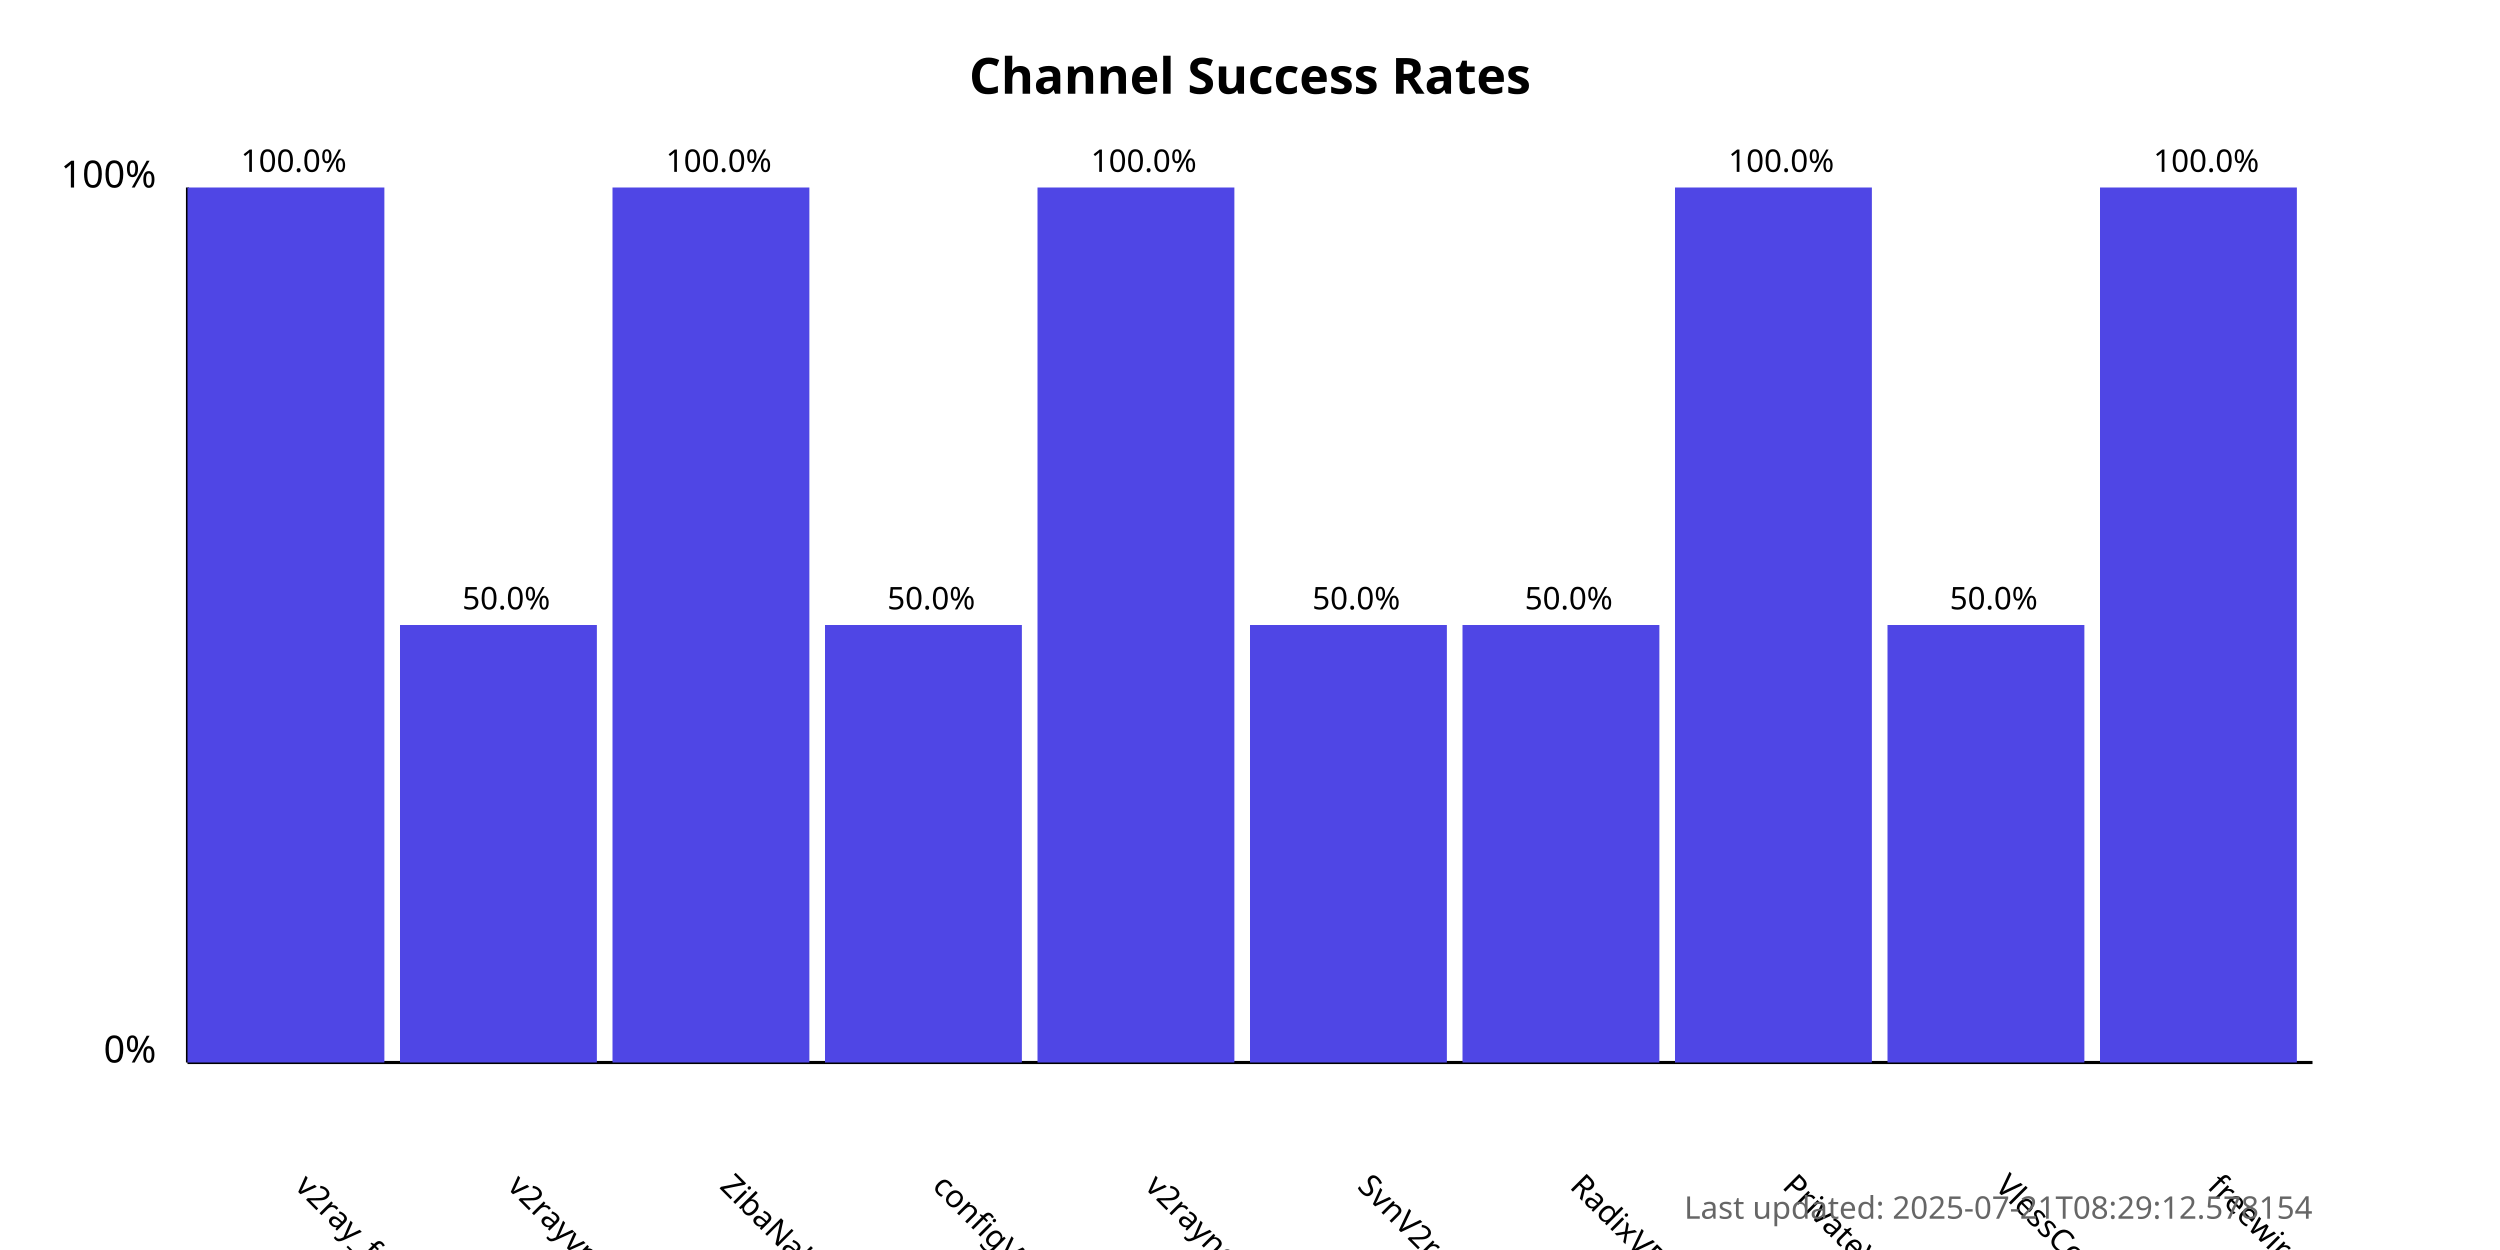
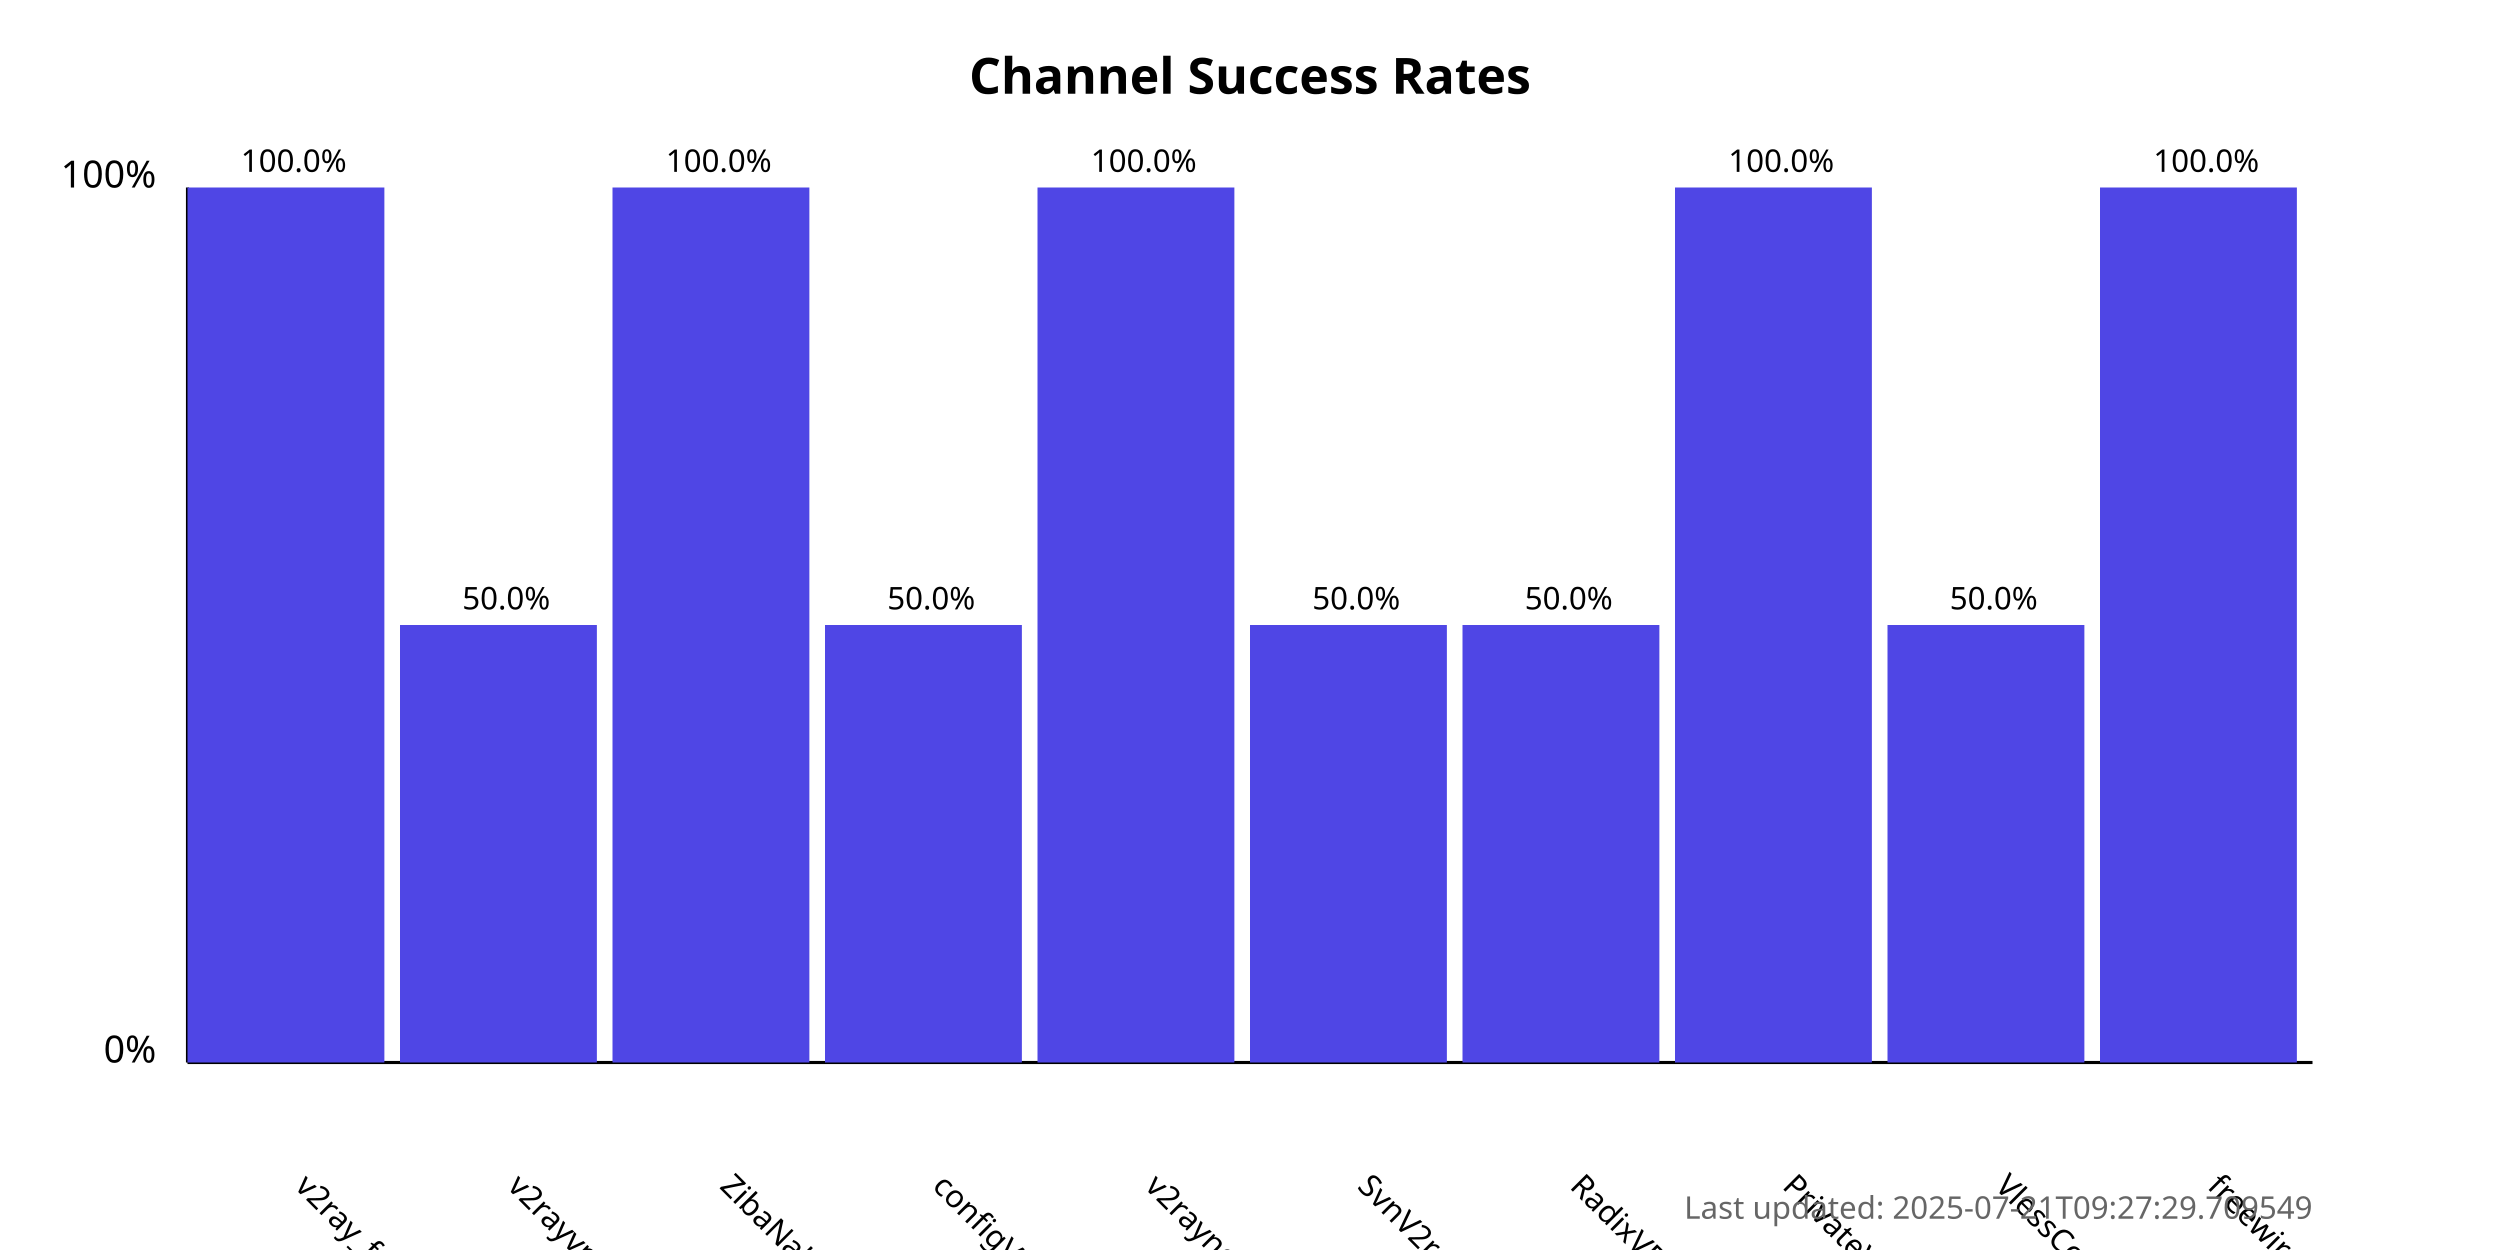
<svg xmlns="http://www.w3.org/2000/svg" width="800" height="400">
  <style>
            .chart-title { font: bold 16px sans-serif; }
            .axis-label { font: 12px sans-serif; }
            .tick-label { font: 10px sans-serif; }
            .bar { fill: #4f46e5; }
            .bar:hover { fill: #6366f1; }
            .timestamp { font: 10px sans-serif; fill: #666; }
        </style>
  <text x="400.0" y="30" text-anchor="middle" class="chart-title">
            Channel Success Rates
        </text>
  <line x1="60" y1="340" x2="60" y2="60" stroke="black" stroke-width="1" />
  <line x1="60" y1="340" x2="740" y2="340" stroke="black" stroke-width="1" />
  <text x="50" y="340" text-anchor="end" class="axis-label">0%</text>
  <text x="50" y="60" text-anchor="end" class="axis-label">100%</text>
  <g>
    <rect x="60" y="60.0" width="63.0" height="280.0" class="bar" />
    <text x="94.0" y="380" transform="rotate(45, 94.0, 380)" text-anchor="start" class="tick-label">
                v2ray_free_conf
            </text>
    <text x="94.0" y="55.0" text-anchor="middle" class="tick-label">
                100.0%
            </text>
  </g>
  <g>
    <rect x="128.0" y="200.0" width="63.0" height="140.0" class="bar" />
    <text x="162.0" y="380" transform="rotate(45, 162.0, 380)" text-anchor="start" class="tick-label">
                v2rayvpno
            </text>
    <text x="162.0" y="195.0" text-anchor="middle" class="tick-label">
                50.0%
            </text>
  </g>
  <g>
    <rect x="196.0" y="60.0" width="63.0" height="280.0" class="bar" />
    <text x="230.0" y="380" transform="rotate(45, 230.0, 380)" text-anchor="start" class="tick-label">
                ZibaNabz
            </text>
    <text x="230.0" y="55.0" text-anchor="middle" class="tick-label">
                100.0%
            </text>
  </g>
  <g>
    <rect x="264.0" y="200.0" width="63.0" height="140.0" class="bar" />
    <text x="298.0" y="380" transform="rotate(45, 298.0, 380)" text-anchor="start" class="tick-label">
                configV2rayForFree
            </text>
    <text x="298.0" y="195.0" text-anchor="middle" class="tick-label">
                50.0%
            </text>
  </g>
  <g>
    <rect x="332.0" y="60.0" width="63.0" height="280.0" class="bar" />
    <text x="366.0" y="380" transform="rotate(45, 366.0, 380)" text-anchor="start" class="tick-label">
                v2rayngvpn
            </text>
    <text x="366.0" y="55.0" text-anchor="middle" class="tick-label">
                100.0%
            </text>
  </g>
  <g>
    <rect x="400.0" y="200.0" width="63.0" height="140.0" class="bar" />
    <text x="434.0" y="380" transform="rotate(45, 434.0, 380)" text-anchor="start" class="tick-label">
                SvnV2ray
            </text>
    <text x="434.0" y="195.0" text-anchor="middle" class="tick-label">
                50.0%
            </text>
  </g>
  <g>
    <rect x="468.0" y="200.0" width="63.0" height="140.0" class="bar" />
    <text x="502.0" y="380" transform="rotate(45, 502.0, 380)" text-anchor="start" class="tick-label">
                RadixVPN
            </text>
    <text x="502.0" y="195.0" text-anchor="middle" class="tick-label">
                50.0%
            </text>
  </g>
  <g>
    <rect x="536.0" y="60.0" width="63.0" height="280.0" class="bar" />
    <text x="570.0" y="380" transform="rotate(45, 570.0, 380)" text-anchor="start" class="tick-label">
                PrivateVPNs
            </text>
    <text x="570.0" y="55.0" text-anchor="middle" class="tick-label">
                100.0%
            </text>
  </g>
  <g>
    <rect x="604.0" y="200.0" width="63.0" height="140.0" class="bar" />
    <text x="638.0" y="380" transform="rotate(45, 638.0, 380)" text-anchor="start" class="tick-label">
                VlessConfig
            </text>
    <text x="638.0" y="195.0" text-anchor="middle" class="tick-label">
                50.0%
            </text>
  </g>
  <g>
    <rect x="672.0" y="60.0" width="63.0" height="280.0" class="bar" />
    <text x="706.0" y="380" transform="rotate(45, 706.0, 380)" text-anchor="start" class="tick-label">
                freewireguard
            </text>
    <text x="706.0" y="55.0" text-anchor="middle" class="tick-label">
                100.0%
            </text>
  </g>
  <text x="740" y="390" text-anchor="end" class="timestamp">
-             Last updated: 2025-07-21T08:29:12.578154
+             Last updated: 2025-07-21T09:27:29.709549
        </text>
</svg>
